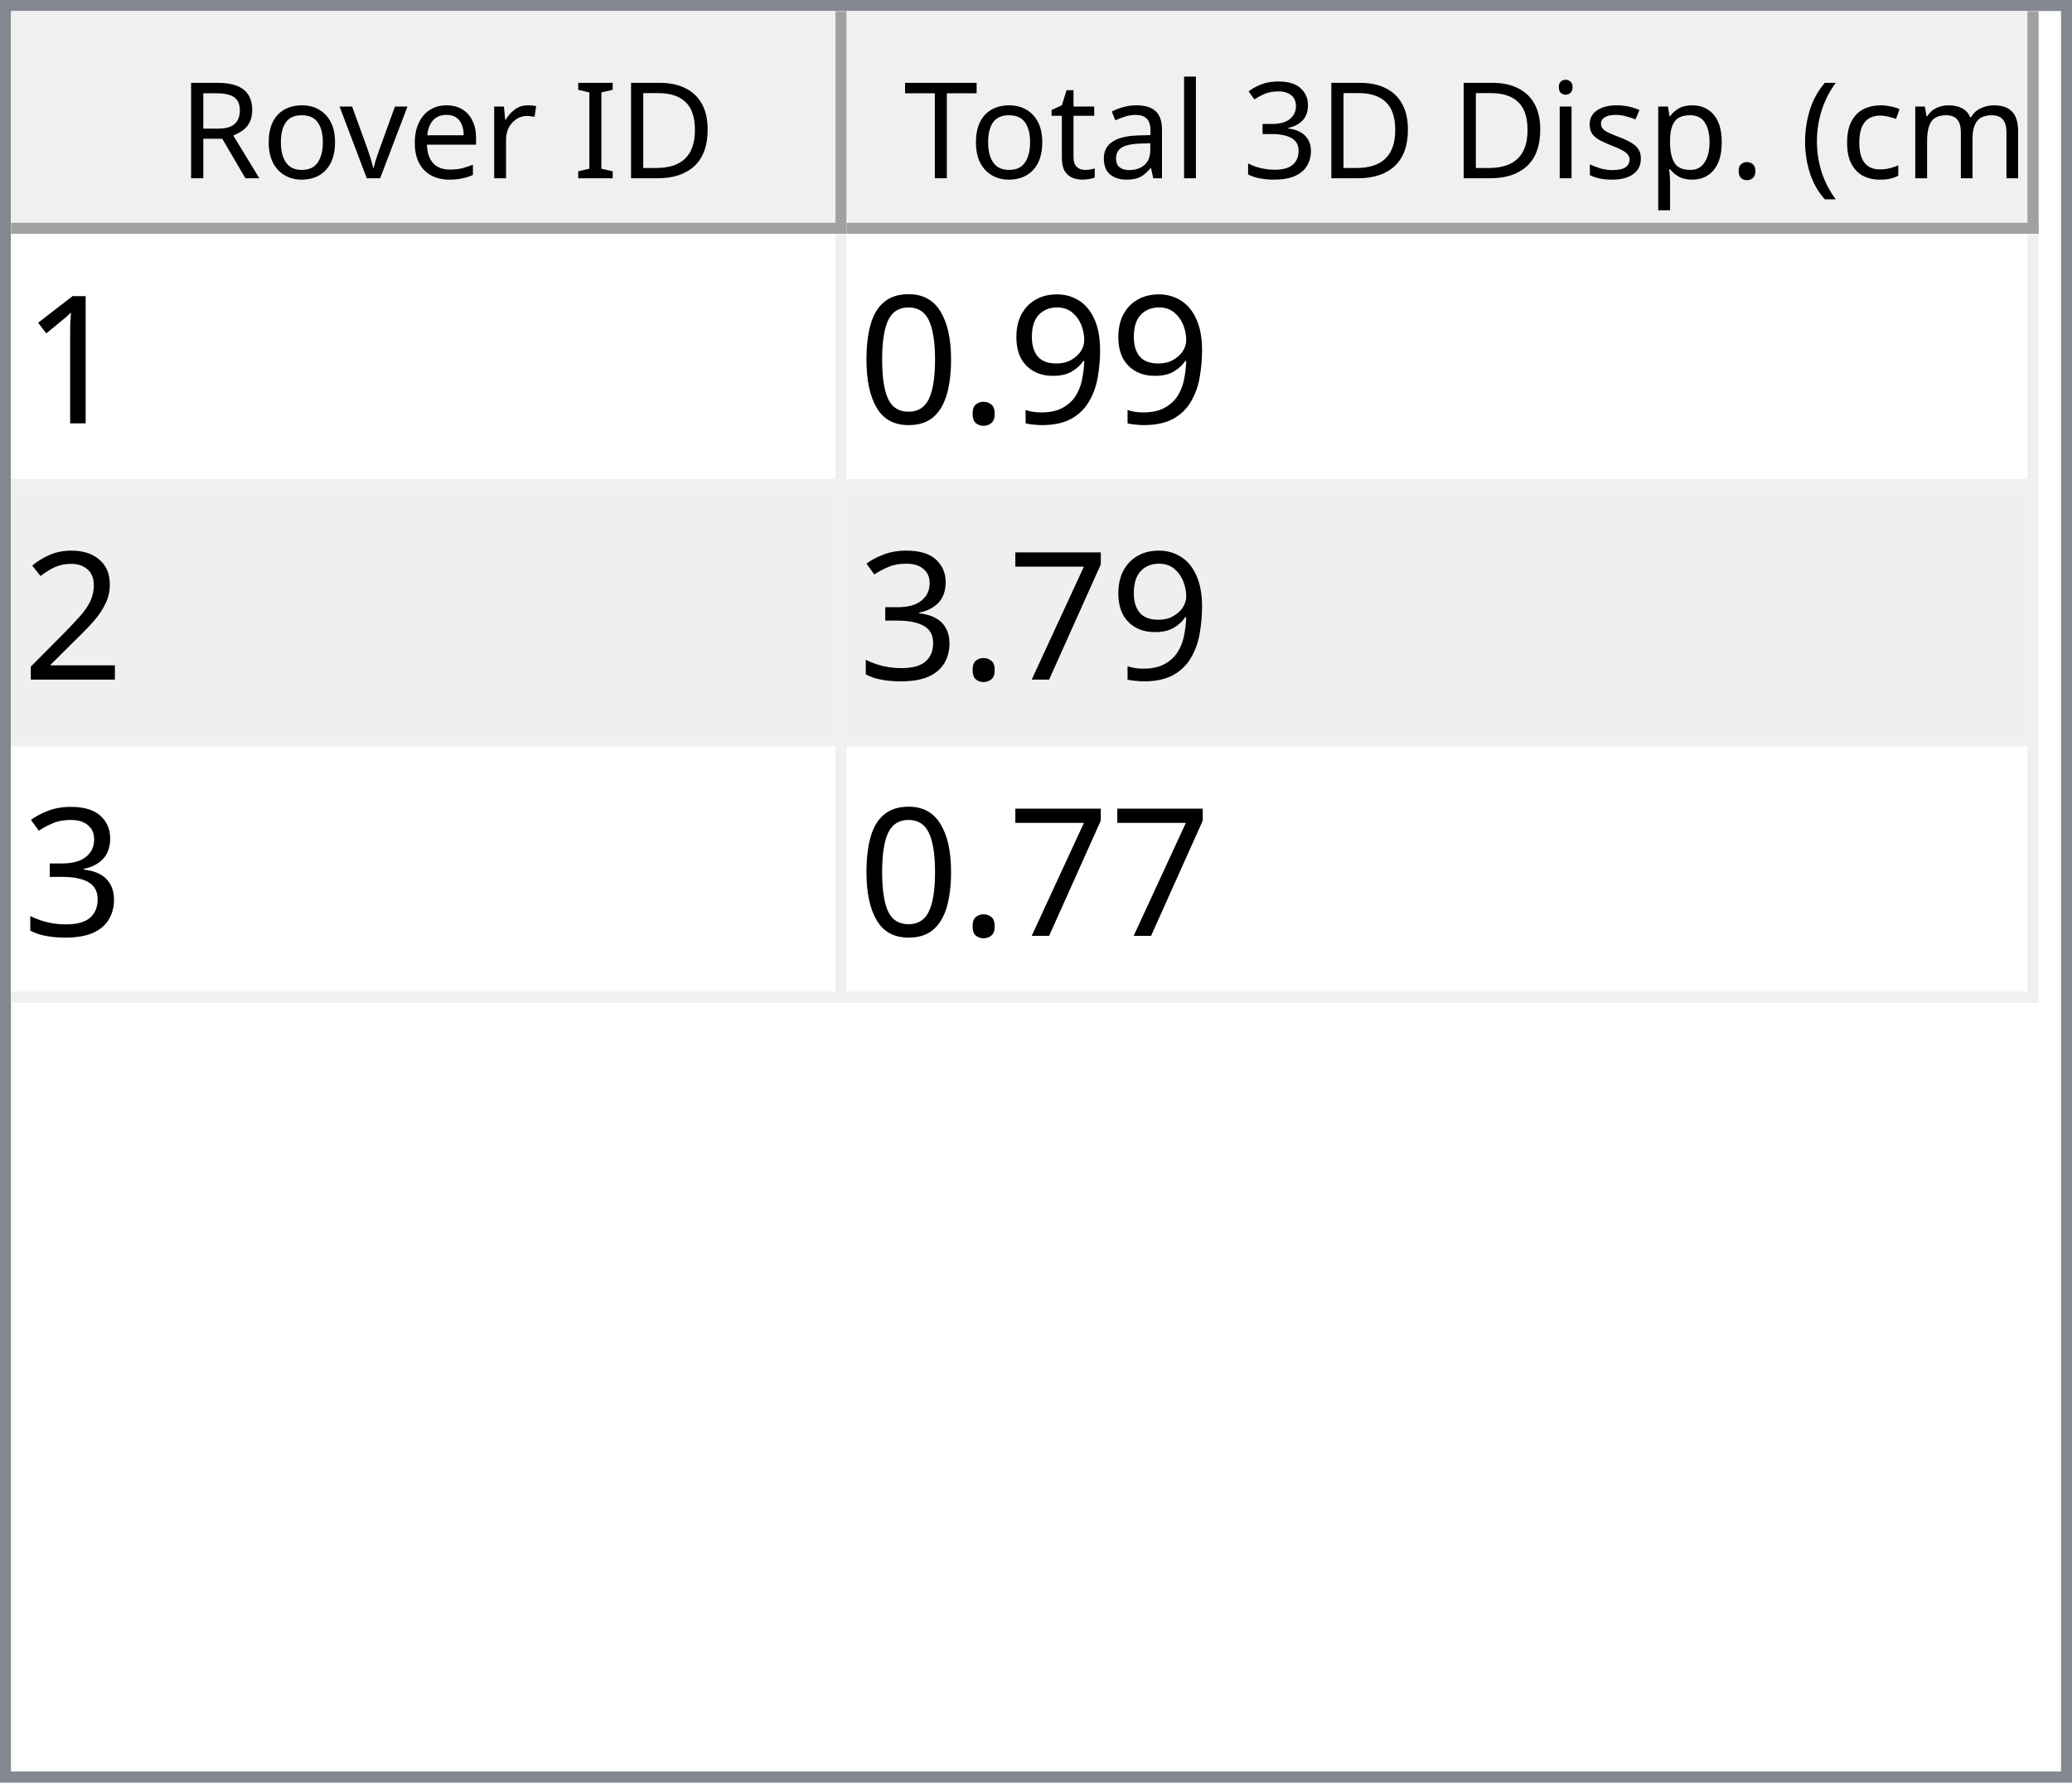
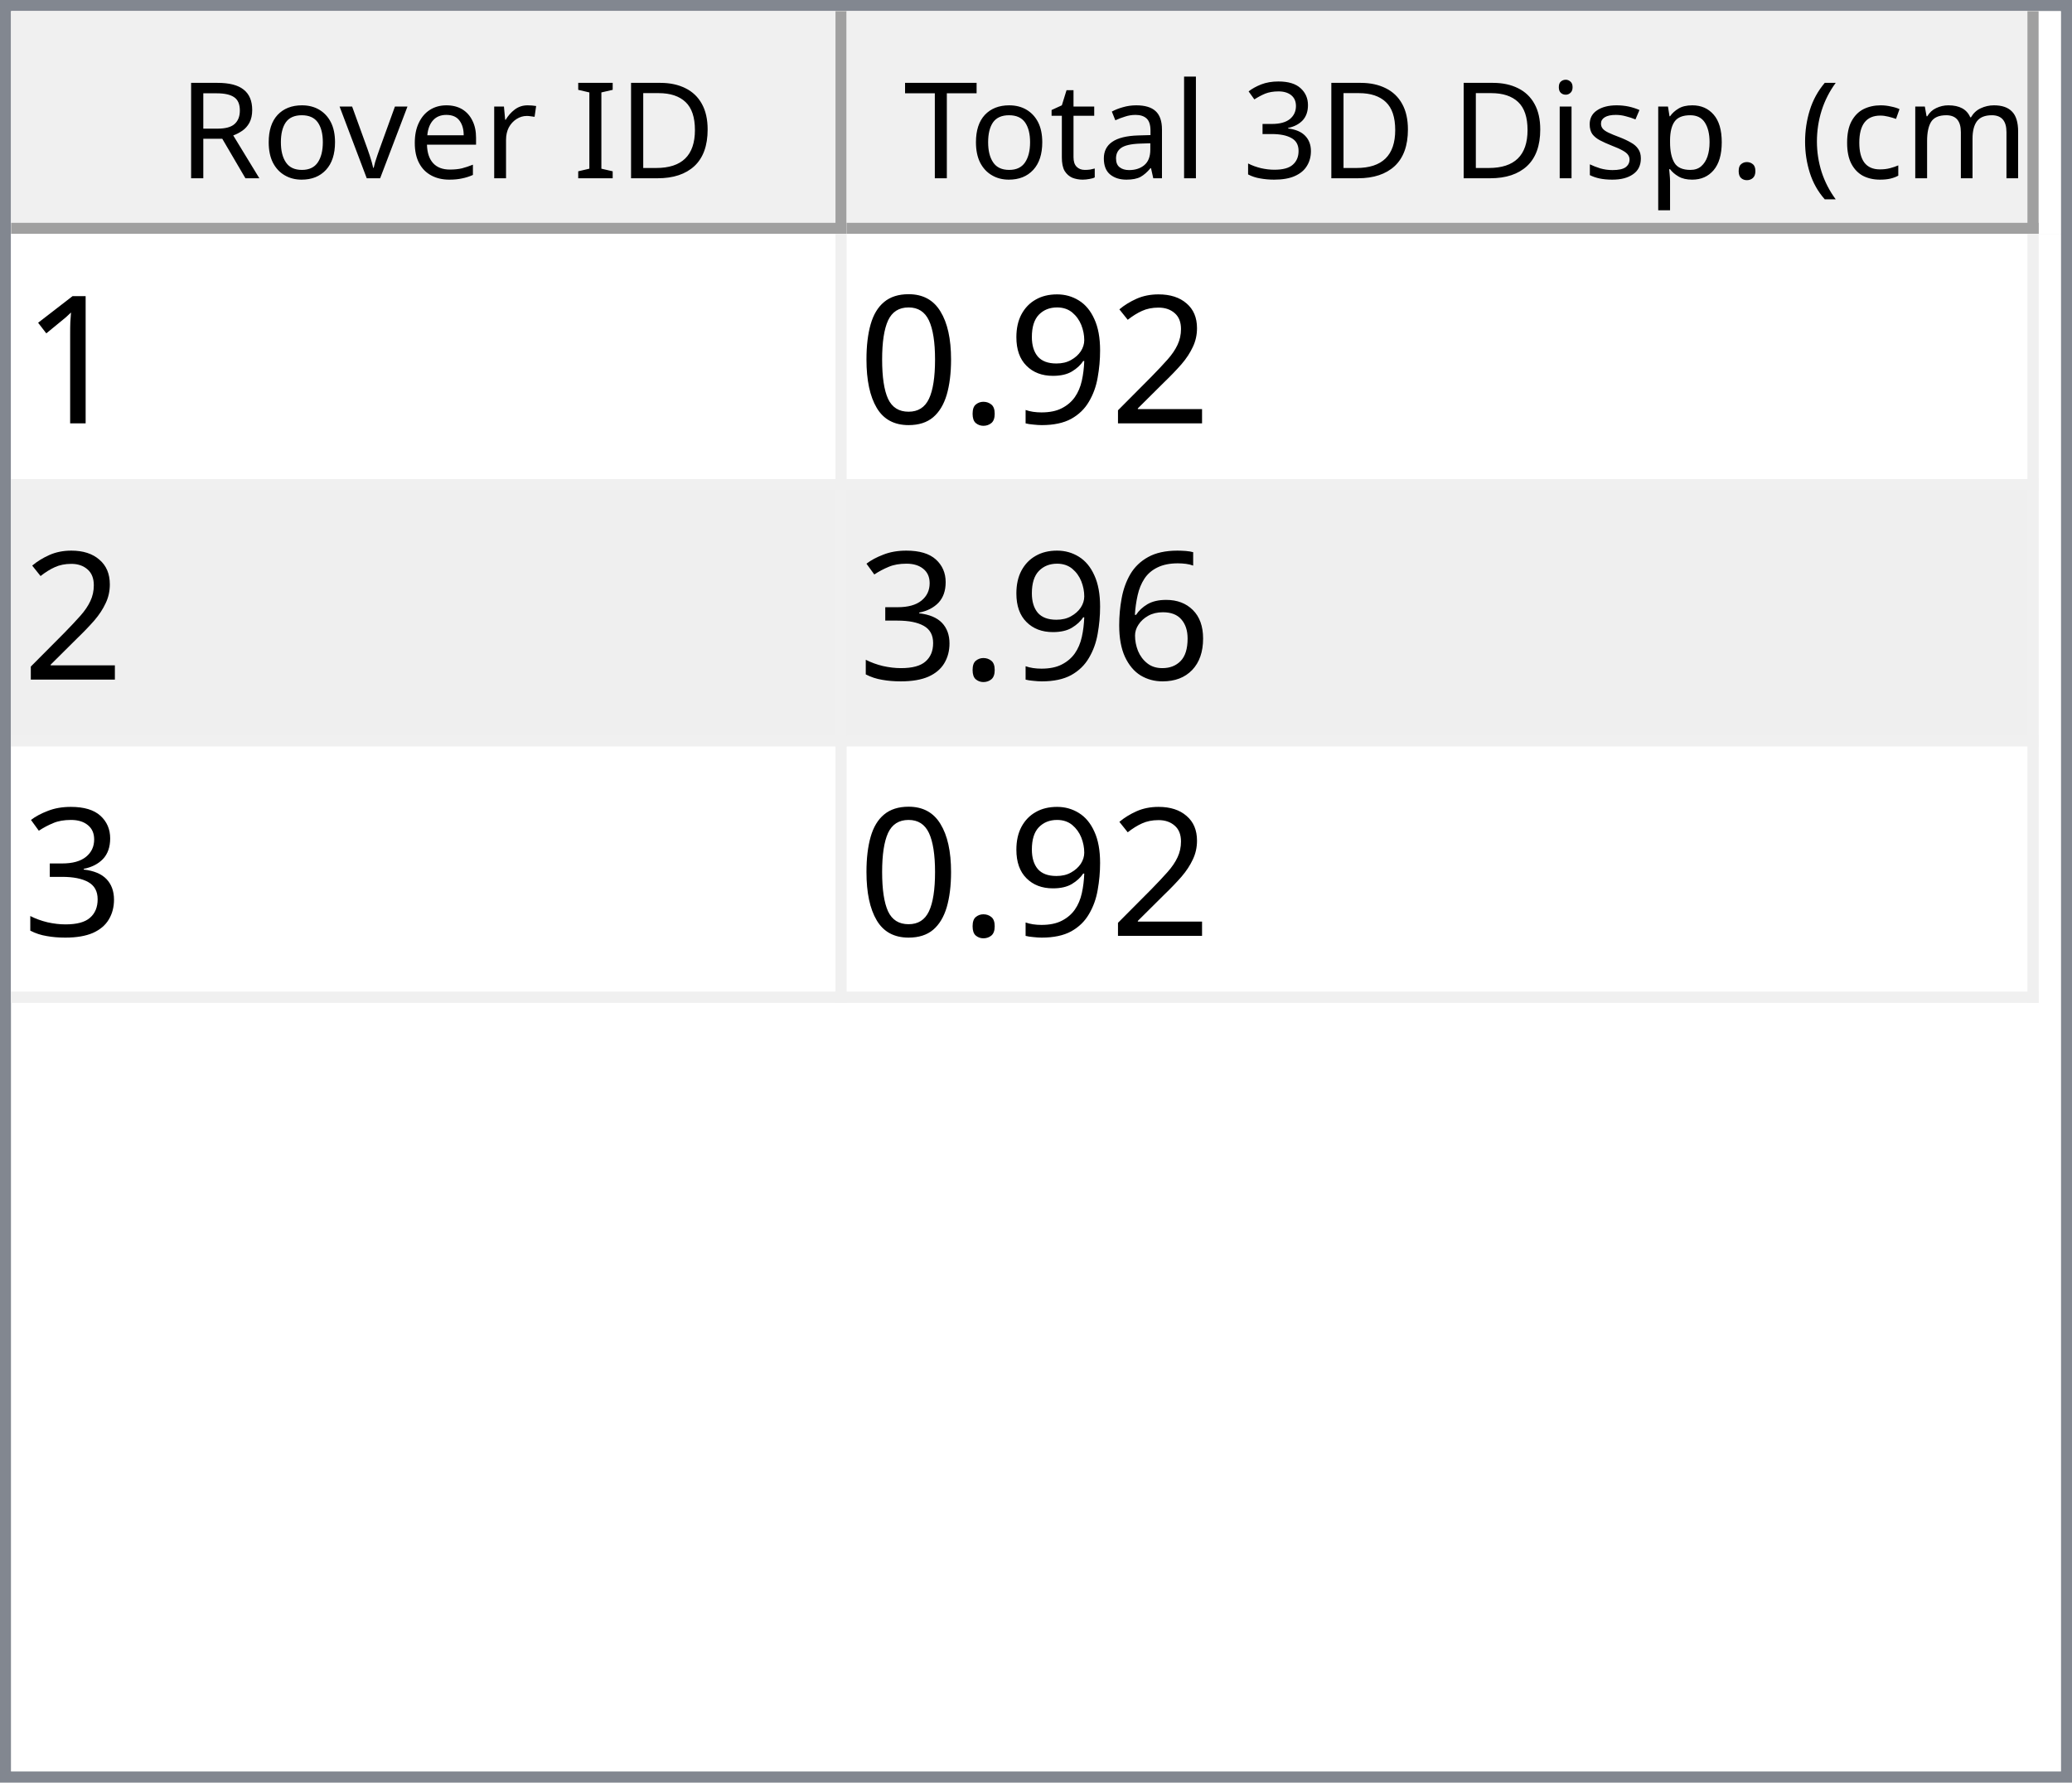
<svg xmlns="http://www.w3.org/2000/svg" style="fill-opacity:1; color-rendering:auto; color-interpolation:auto; text-rendering:auto; stroke:black; stroke-linecap:square; stroke-miterlimit:10; shape-rendering:auto; stroke-opacity:1; fill:black; stroke-dasharray:none; font-weight:normal; stroke-width:1; font-family:'Dialog'; font-style:normal; stroke-linejoin:miter; font-size:12px; stroke-dashoffset:0; image-rendering:auto;" width="186" height="160">
  <defs id="genericDefs" />
  <g>
    <defs id="defs1">
      <clipPath clipPathUnits="userSpaceOnUse" id="clipPath1">
        <path d="M0 0 L186 0 L186 160 L0 160 L0 0 Z" />
      </clipPath>
      <clipPath clipPathUnits="userSpaceOnUse" id="clipPath2">
        <path d="M0 0 L0 160 L186 160 L186 0 Z" />
      </clipPath>
      <clipPath clipPathUnits="userSpaceOnUse" id="clipPath3">
        <path d="M0 0 L0 20 L184 20 L184 0 Z" />
      </clipPath>
      <clipPath clipPathUnits="userSpaceOnUse" id="clipPath4">
        <path d="M0 0 L0 20 L75 20 L75 0 Z" />
      </clipPath>
      <clipPath clipPathUnits="userSpaceOnUse" id="clipPath5">
        <path d="M1 1 L1 19 L74 19 L74 1 Z" />
      </clipPath>
      <clipPath clipPathUnits="userSpaceOnUse" id="clipPath6">
        <path d="M0 0 L0 18 L73 18 L73 0 Z" />
      </clipPath>
      <clipPath clipPathUnits="userSpaceOnUse" id="clipPath7">
        <path d="M-0.5 -0.5 L-0.5 19.5 L74.5 19.5 L74.5 -0.5 Z" />
      </clipPath>
      <clipPath clipPathUnits="userSpaceOnUse" id="clipPath8">
        <path d="M0 0 L0 20 L107 20 L107 0 Z" />
      </clipPath>
      <clipPath clipPathUnits="userSpaceOnUse" id="clipPath9">
        <path d="M1 1 L1 19 L106 19 L106 1 Z" />
      </clipPath>
      <clipPath clipPathUnits="userSpaceOnUse" id="clipPath10">
        <path d="M0 0 L0 18 L105 18 L105 0 Z" />
      </clipPath>
      <clipPath clipPathUnits="userSpaceOnUse" id="clipPath11">
        <path d="M-0.5 -0.5 L-0.5 19.5 L106.5 19.5 L106.5 -0.5 Z" />
      </clipPath>
      <clipPath clipPathUnits="userSpaceOnUse" id="clipPath12">
        <path d="M0 0 L0 138 L184 138 L184 0 Z" />
      </clipPath>
      <clipPath clipPathUnits="userSpaceOnUse" id="clipPath13">
        <path d="M0 0 L0 69 L182 69 L182 0 Z" />
      </clipPath>
      <clipPath clipPathUnits="userSpaceOnUse" id="clipPath14">
        <path d="M-0.5 -0.5 L-0.5 68.5 L181.5 68.5 L181.5 -0.5 Z" />
      </clipPath>
      <clipPath clipPathUnits="userSpaceOnUse" id="clipPath15">
        <path d="M0 0 L0 22 L74 22 L74 0 Z" />
      </clipPath>
      <clipPath clipPathUnits="userSpaceOnUse" id="clipPath16">
        <path d="M0 0 L0 22 L106 22 L106 0 Z" />
      </clipPath>
      <font horiz-adv-x="64.551" id="font1">
        <font-face ascent="107.91" descent="25.098" units-per-em="100" style="font-style:normal; font-family:Segoe UI; font-weight:normal;" />
        <missing-glyph horiz-adv-x="64.551" d="M8.109 0 L8.109 68.266 L56.453 68.266 L56.453 0 L8.109 0 ZM15.328 7.234 L49.219 7.234 L49.219 61.031 L15.328 61.031 L15.328 7.234 Z" />
        <glyph unicode="D" horiz-adv-x="70.117" d="M9.188 0 L9.188 70.016 L28.516 70.016 Q65.531 70.016 65.531 35.891 Q65.531 19.672 55.25 9.836 Q44.969 0 27.734 0 L9.188 0 ZM17.391 62.594 L17.391 7.422 L27.828 7.422 Q41.609 7.422 49.273 14.797 Q56.938 22.172 56.938 35.688 Q56.938 62.594 28.328 62.594 L17.391 62.594 Z" />
        <glyph unicode="I" horiz-adv-x="26.611" d="M17.391 0 L9.188 0 L9.188 70.016 L17.391 70.016 L17.391 0 Z" />
        <glyph unicode=" " horiz-adv-x="27.393" d="" />
        <glyph unicode="r" horiz-adv-x="34.766" d="M34.188 41.891 Q32.078 43.5 28.125 43.5 Q23 43.5 19.555 38.672 Q16.109 33.844 16.109 25.484 L16.109 0 L8.109 0 L8.109 50 L16.109 50 L16.109 39.703 L16.312 39.703 Q18.016 44.969 21.531 47.922 Q25.047 50.875 29.391 50.875 Q32.516 50.875 34.188 50.203 L34.188 41.891 Z" />
        <glyph unicode="e" horiz-adv-x="52.295" d="M48.297 23 L12.984 23 Q13.188 14.656 17.484 10.109 Q21.781 5.562 29.297 5.562 Q37.75 5.562 44.828 11.141 L44.828 3.609 Q38.234 -1.172 27.391 -1.172 Q16.797 -1.172 10.742 5.641 Q4.688 12.453 4.688 24.812 Q4.688 36.469 11.305 43.82 Q17.922 51.172 27.734 51.172 Q37.547 51.172 42.922 44.828 Q48.297 38.484 48.297 27.203 L48.297 23 ZM40.094 29.781 Q40.047 36.719 36.75 40.578 Q33.453 44.438 27.594 44.438 Q21.922 44.438 17.969 40.383 Q14.016 36.328 13.094 29.781 L40.094 29.781 Z" />
        <glyph unicode="v" horiz-adv-x="47.9" d="M47.406 50 L27.484 0 L19.625 0 L0.688 50 L9.469 50 L22.172 13.672 Q23.578 9.672 23.922 6.688 L24.125 6.688 Q24.609 10.453 25.688 13.484 L38.969 50 L47.406 50 Z" />
        <glyph unicode="o" horiz-adv-x="58.594" d="M29 -1.172 Q17.922 -1.172 11.305 5.836 Q4.688 12.844 4.688 24.422 Q4.688 37.016 11.57 44.094 Q18.453 51.172 30.172 51.172 Q41.359 51.172 47.633 44.289 Q53.906 37.406 53.906 25.203 Q53.906 13.234 47.141 6.031 Q40.375 -1.172 29 -1.172 ZM29.594 44.438 Q21.875 44.438 17.383 39.188 Q12.891 33.938 12.891 24.703 Q12.891 15.828 17.43 10.695 Q21.969 5.562 29.594 5.562 Q37.359 5.562 41.531 10.594 Q45.703 15.625 45.703 24.906 Q45.703 34.281 41.531 39.359 Q37.359 44.438 29.594 44.438 Z" />
        <glyph unicode="R" horiz-adv-x="59.814" d="M59.375 0 L49.609 0 L37.891 19.625 Q36.281 22.359 34.766 24.289 Q33.25 26.219 31.664 27.438 Q30.078 28.656 28.25 29.219 Q26.422 29.781 24.125 29.781 L17.391 29.781 L17.391 0 L9.188 0 L9.188 70.016 L30.078 70.016 Q34.672 70.016 38.555 68.867 Q42.438 67.719 45.289 65.375 Q48.141 63.031 49.758 59.547 Q51.375 56.062 51.375 51.375 Q51.375 47.703 50.273 44.656 Q49.172 41.609 47.148 39.211 Q45.125 36.812 42.266 35.133 Q39.406 33.453 35.844 32.516 L35.844 32.328 Q37.594 31.547 38.891 30.547 Q40.188 29.547 41.359 28.18 Q42.531 26.812 43.68 25.078 Q44.828 23.344 46.234 21.047 L59.375 0 ZM17.391 62.594 L17.391 37.203 L28.516 37.203 Q31.594 37.203 34.203 38.133 Q36.812 39.062 38.719 40.797 Q40.625 42.531 41.703 45.047 Q42.781 47.562 42.781 50.688 Q42.781 56.297 39.141 59.445 Q35.5 62.594 28.609 62.594 L17.391 62.594 Z" />
        <glyph unicode=")" horiz-adv-x="30.176" d="M8.297 -15.922 L1.172 -15.922 Q16.406 2.344 16.406 26.812 Q16.406 51.469 1.078 70.016 L8.297 70.016 Q23.531 52.156 23.531 26.703 Q23.531 1.375 8.297 -15.922 Z" />
        <glyph unicode="m" horiz-adv-x="86.133" d="M79.109 0 L71.094 0 L71.094 28.719 Q71.094 37.016 68.531 40.727 Q65.969 44.438 59.906 44.438 Q54.781 44.438 51.195 39.75 Q47.609 35.062 47.609 28.516 L47.609 0 L39.594 0 L39.594 29.688 Q39.594 44.438 28.219 44.438 Q22.953 44.438 19.531 40.016 Q16.109 35.594 16.109 28.516 L16.109 0 L8.109 0 L8.109 50 L16.109 50 L16.109 42.094 L16.312 42.094 Q21.625 51.172 31.844 51.172 Q36.969 51.172 40.773 48.312 Q44.578 45.453 46 40.828 Q51.562 51.172 62.594 51.172 Q79.109 51.172 79.109 30.812 L79.109 0 Z" />
        <glyph unicode="c" horiz-adv-x="46.191" d="M42.188 2.297 Q36.422 -1.172 28.516 -1.172 Q17.828 -1.172 11.258 5.789 Q4.688 12.75 4.688 23.828 Q4.688 36.188 11.766 43.68 Q18.844 51.172 30.672 51.172 Q37.25 51.172 42.281 48.734 L42.281 40.531 Q36.719 44.438 30.375 44.438 Q22.703 44.438 17.797 38.945 Q12.891 33.453 12.891 24.516 Q12.891 15.719 17.508 10.641 Q22.125 5.562 29.891 5.562 Q36.422 5.562 42.188 9.906 L42.188 2.297 Z" />
        <glyph unicode="(" horiz-adv-x="30.176" d="M29.109 -15.922 L21.969 -15.922 Q6.844 1.375 6.844 26.703 Q6.844 52.156 21.969 70.016 L29.203 70.016 Q13.875 51.469 13.875 26.812 Q13.875 2.344 29.109 -15.922 Z" />
        <glyph unicode="." horiz-adv-x="21.68" d="M10.891 -1.078 Q8.641 -1.078 7.055 0.539 Q5.469 2.156 5.469 4.391 Q5.469 6.641 7.055 8.273 Q8.641 9.906 10.891 9.906 Q13.188 9.906 14.797 8.273 Q16.406 6.641 16.406 4.391 Q16.406 2.156 14.797 0.539 Q13.188 -1.078 10.891 -1.078 Z" />
        <glyph unicode="p" horiz-adv-x="58.789" d="M16.312 7.234 L16.109 7.234 L16.109 -23 L8.109 -23 L8.109 50 L16.109 50 L16.109 41.219 L16.312 41.219 Q22.219 51.172 33.594 51.172 Q43.266 51.172 48.688 44.461 Q54.109 37.75 54.109 26.469 Q54.109 13.922 48 6.375 Q41.891 -1.172 31.297 -1.172 Q21.578 -1.172 16.312 7.234 ZM16.109 27.391 L16.109 20.406 Q16.109 14.203 20.141 9.883 Q24.172 5.562 30.375 5.562 Q37.641 5.562 41.773 11.133 Q45.906 16.703 45.906 26.609 Q45.906 34.969 42.047 39.703 Q38.188 44.438 31.594 44.438 Q24.609 44.438 20.359 39.578 Q16.109 34.719 16.109 27.391 Z" />
        <glyph unicode="s" horiz-adv-x="42.432" d="M5.078 1.812 L5.078 10.406 Q11.625 5.562 19.484 5.562 Q30.031 5.562 30.031 12.594 Q30.031 14.594 29.125 15.992 Q28.219 17.391 26.68 18.461 Q25.141 19.531 23.07 20.383 Q21 21.234 18.609 22.172 Q15.281 23.484 12.766 24.828 Q10.25 26.172 8.57 27.859 Q6.891 29.547 6.031 31.695 Q5.172 33.844 5.172 36.719 Q5.172 40.234 6.789 42.945 Q8.406 45.656 11.086 47.484 Q13.766 49.312 17.211 50.242 Q20.656 51.172 24.312 51.172 Q30.812 51.172 35.938 48.922 L35.938 40.828 Q30.422 44.438 23.25 44.438 Q21 44.438 19.195 43.922 Q17.391 43.406 16.094 42.477 Q14.797 41.547 14.086 40.258 Q13.375 38.969 13.375 37.406 Q13.375 35.453 14.086 34.133 Q14.797 32.812 16.164 31.789 Q17.531 30.766 19.484 29.938 Q21.438 29.109 23.922 28.125 Q27.25 26.859 29.883 25.516 Q32.516 24.172 34.375 22.484 Q36.234 20.797 37.234 18.602 Q38.234 16.406 38.234 13.375 Q38.234 9.672 36.602 6.938 Q34.969 4.203 32.234 2.398 Q29.5 0.594 25.93 -0.289 Q22.359 -1.172 18.453 -1.172 Q10.75 -1.172 5.078 1.812 Z" />
        <glyph unicode="i" horiz-adv-x="24.219" d="M12.203 62.703 Q10.062 62.703 8.547 64.164 Q7.031 65.625 7.031 67.875 Q7.031 70.125 8.547 71.609 Q10.062 73.094 12.203 73.094 Q14.406 73.094 15.945 71.609 Q17.484 70.125 17.484 67.875 Q17.484 65.719 15.945 64.211 Q14.406 62.703 12.203 62.703 ZM16.109 0 L8.109 0 L8.109 50 L16.109 50 L16.109 0 Z" />
        <glyph unicode="3" horiz-adv-x="53.906" d="M46.531 19.828 Q46.531 15.094 44.75 11.211 Q42.969 7.328 39.719 4.57 Q36.469 1.812 31.93 0.297 Q27.391 -1.219 21.922 -1.219 Q11.922 -1.219 6 2.594 L6 11.188 Q13.094 5.609 22.219 5.609 Q25.875 5.609 28.828 6.539 Q31.781 7.469 33.906 9.227 Q36.031 10.984 37.18 13.477 Q38.328 15.969 38.328 19.094 Q38.328 32.812 18.797 32.812 L12.984 32.812 L12.984 39.594 L18.5 39.594 Q35.797 39.594 35.797 52.484 Q35.797 64.406 22.609 64.406 Q15.188 64.406 8.688 59.422 L8.688 67.188 Q15.375 71.188 24.609 71.188 Q29 71.188 32.57 69.969 Q36.141 68.75 38.68 66.555 Q41.219 64.359 42.609 61.281 Q44 58.203 44 54.5 Q44 40.672 30.031 36.719 L30.031 36.531 Q33.594 36.141 36.625 34.797 Q39.656 33.453 41.852 31.305 Q44.047 29.156 45.289 26.25 Q46.531 23.344 46.531 19.828 Z" />
        <glyph unicode="l" horiz-adv-x="24.219" d="M16.109 0 L8.109 0 L8.109 74.031 L16.109 74.031 L16.109 0 Z" />
        <glyph unicode="a" horiz-adv-x="50.879" d="M43.891 0 L35.891 0 L35.891 7.812 L35.688 7.812 Q30.469 -1.172 20.312 -1.172 Q12.844 -1.172 8.617 2.781 Q4.391 6.734 4.391 13.281 Q4.391 27.297 20.906 29.594 L35.891 31.688 Q35.891 44.438 25.594 44.438 Q16.547 44.438 9.281 38.281 L9.281 46.484 Q16.656 51.172 26.266 51.172 Q43.891 51.172 43.891 32.516 L43.891 0 ZM35.891 25.297 L23.828 23.641 Q18.266 22.859 15.43 20.875 Q12.594 18.891 12.594 13.875 Q12.594 10.203 15.211 7.883 Q17.828 5.562 22.172 5.562 Q28.125 5.562 32.008 9.742 Q35.891 13.922 35.891 20.312 L35.891 25.297 Z" />
        <glyph unicode="t" horiz-adv-x="33.887" d="M31.297 0.484 Q28.469 -1.078 23.828 -1.078 Q10.688 -1.078 10.688 13.578 L10.688 43.172 L2.094 43.172 L2.094 50 L10.688 50 L10.688 62.203 L18.703 64.797 L18.703 50 L31.297 50 L31.297 43.172 L18.703 43.172 L18.703 14.984 Q18.703 9.969 20.414 7.82 Q22.125 5.672 26.078 5.672 Q29.109 5.672 31.297 7.328 L31.297 0.484 Z" />
        <glyph unicode="T" horiz-adv-x="52.393" d="M50.594 62.594 L30.375 62.594 L30.375 0 L22.172 0 L22.172 62.594 L2 62.594 L2 70.016 L50.594 70.016 L50.594 62.594 Z" />
      </font>
      <font horiz-adv-x="75.0" id="font2">
        <font-face ascent="100.537" descent="21.973" units-per-em="100" style="font-style:normal; font-family:sans-serif; font-weight:normal;" />
        <missing-glyph horiz-adv-x="75.0" d="M12.5 0 L12.5 62.5 L62.5 62.5 L62.5 0 L12.5 0 ZM14.062 1.562 L60.938 1.562 L60.938 60.938 L14.062 60.938 L14.062 1.562 Z" />
        <glyph unicode="1" horiz-adv-x="55.615" d="M37.25 0 L28.469 0 L28.469 56 Q25.297 52.984 20.141 49.953 Q14.984 46.922 10.891 45.406 L10.891 53.906 Q18.266 57.375 23.781 62.305 Q29.297 67.234 31.594 71.875 L37.25 71.875 L37.25 0 Z" />
+         <glyph unicode="2" horiz-adv-x="55.615" d="M50.344 8.453 L50.344 0 L3.031 0 Q2.938 3.172 4.047 6.109 Q5.859 10.938 9.836 15.625 Q13.812 20.312 21.344 26.469 Q33.016 36.031 37.117 41.625 Q41.219 47.219 41.219 52.203 Q41.219 57.422 37.477 61.008 Q33.734 64.594 27.734 64.594 Q21.391 64.594 17.578 60.789 Q13.766 56.984 13.719 50.25 L4.688 51.172 Q5.609 61.281 11.664 66.578 Q17.719 71.875 27.938 71.875 Q38.234 71.875 44.242 66.164 Q50.25 60.453 50.25 52 Q50.25 47.703 48.492 43.555 Q46.734 39.406 42.656 34.812 Q38.578 30.219 29.109 22.219 Q21.188 15.578 18.945 13.211 Q16.703 10.844 15.234 8.453 L50.344 8.453 Z" />
        <glyph unicode="9" horiz-adv-x="55.615" d="M5.469 16.547 L13.922 17.328 Q14.984 11.375 18.016 8.688 Q21.047 6 25.781 6 Q29.828 6 32.883 7.859 Q35.938 9.719 37.891 12.82 Q39.844 15.922 41.164 21.195 Q42.484 26.469 42.484 31.938 Q42.484 32.516 42.438 33.688 Q39.797 29.5 35.234 26.883 Q30.672 24.266 25.344 24.266 Q16.453 24.266 10.305 30.711 Q4.156 37.156 4.156 47.703 Q4.156 58.594 10.578 65.234 Q17 71.875 26.656 71.875 Q33.641 71.875 39.43 68.117 Q45.219 64.359 48.219 57.398 Q51.219 50.438 51.219 37.25 Q51.219 23.531 48.242 15.406 Q45.266 7.281 39.383 3.031 Q33.5 -1.219 25.594 -1.219 Q17.188 -1.219 11.867 3.445 Q6.547 8.109 5.469 16.547 ZM41.453 48.141 Q41.453 55.719 37.43 60.156 Q33.406 64.594 27.734 64.594 Q21.875 64.594 17.531 59.812 Q13.188 55.031 13.188 47.406 Q13.188 40.578 17.312 36.305 Q21.438 32.031 27.484 32.031 Q33.594 32.031 37.523 36.305 Q41.453 40.578 41.453 48.141 Z" />
        <glyph unicode="." horiz-adv-x="27.783" d="M9.078 0 L9.078 10.016 L19.094 10.016 L19.094 0 L9.078 0 Z" />
        <glyph unicode="0" horiz-adv-x="55.615" d="M4.156 35.297 Q4.156 48 6.766 55.742 Q9.375 63.484 14.523 67.68 Q19.672 71.875 27.484 71.875 Q33.25 71.875 37.594 69.555 Q41.938 67.234 44.773 62.867 Q47.609 58.5 49.219 52.227 Q50.828 45.953 50.828 35.297 Q50.828 22.703 48.242 14.969 Q45.656 7.234 40.508 3.008 Q35.359 -1.219 27.484 -1.219 Q17.141 -1.219 11.234 6.203 Q4.156 15.141 4.156 35.297 ZM13.188 35.297 Q13.188 17.672 17.312 11.836 Q21.438 6 27.484 6 Q33.547 6 37.672 11.859 Q41.797 17.719 41.797 35.297 Q41.797 52.984 37.672 58.789 Q33.547 64.594 27.391 64.594 Q21.344 64.594 17.719 59.469 Q13.188 52.938 13.188 35.297 Z" />
-         <glyph unicode="2" horiz-adv-x="55.615" d="M50.344 8.453 L50.344 0 L3.031 0 Q2.938 3.172 4.047 6.109 Q5.859 10.938 9.836 15.625 Q13.812 20.312 21.344 26.469 Q33.016 36.031 37.117 41.625 Q41.219 47.219 41.219 52.203 Q41.219 57.422 37.477 61.008 Q33.734 64.594 27.734 64.594 Q21.391 64.594 17.578 60.789 Q13.766 56.984 13.719 50.25 L4.688 51.172 Q5.609 61.281 11.664 66.578 Q17.719 71.875 27.938 71.875 Q38.234 71.875 44.242 66.164 Q50.25 60.453 50.25 52 Q50.25 47.703 48.492 43.555 Q46.734 39.406 42.656 34.812 Q38.578 30.219 29.109 22.219 Q21.188 15.578 18.945 13.211 Q16.703 10.844 15.234 8.453 L50.344 8.453 Z" />
-         <glyph unicode="7" horiz-adv-x="55.615" d="M4.734 62.203 L4.734 70.656 L51.078 70.656 L51.078 63.812 Q44.234 56.547 37.523 44.484 Q30.812 32.422 27.156 19.672 Q24.516 10.688 23.781 0 L14.75 0 Q14.891 8.453 18.062 20.414 Q21.234 32.375 27.172 43.484 Q33.109 54.594 39.797 62.203 L4.734 62.203 Z" />
+         <glyph unicode="6" horiz-adv-x="55.615" d="M49.75 54.047 L41.016 53.375 Q39.844 58.547 37.703 60.891 Q34.125 64.656 28.906 64.656 Q24.703 64.656 21.531 62.312 Q17.391 59.281 14.992 53.469 Q12.594 47.656 12.5 36.922 Q15.672 41.75 20.266 44.094 Q24.859 46.438 29.891 46.438 Q38.672 46.438 44.852 39.969 Q51.031 33.5 51.031 23.25 Q51.031 16.5 48.125 10.719 Q45.219 4.938 40.141 1.859 Q35.062 -1.219 28.609 -1.219 Q17.625 -1.219 10.695 6.859 Q3.766 14.938 3.766 33.5 Q3.766 54.25 11.422 63.672 Q18.109 71.875 29.438 71.875 Q37.891 71.875 43.289 67.141 Q48.688 62.406 49.75 54.047 ZM13.875 23.188 Q13.875 18.656 15.797 14.508 Q17.719 10.359 21.188 8.18 Q24.656 6 28.469 6 Q34.031 6 38.039 10.492 Q42.047 14.984 42.047 22.703 Q42.047 30.125 38.086 34.398 Q34.125 38.672 28.125 38.672 Q22.172 38.672 18.023 34.398 Q13.875 30.125 13.875 23.188 Z" />
        <glyph unicode="3" horiz-adv-x="55.615" d="M4.203 18.891 L12.984 20.062 Q14.5 12.594 18.141 9.297 Q21.781 6 27 6 Q33.203 6 37.477 10.297 Q41.75 14.594 41.75 20.953 Q41.75 27 37.797 30.93 Q33.844 34.859 27.734 34.859 Q25.25 34.859 21.531 33.891 L22.516 41.609 Q23.391 41.5 23.922 41.5 Q29.547 41.5 34.039 44.43 Q38.531 47.359 38.531 53.469 Q38.531 58.297 35.258 61.477 Q31.984 64.656 26.812 64.656 Q21.688 64.656 18.266 61.43 Q14.844 58.203 13.875 51.766 L5.078 53.328 Q6.688 62.156 12.398 67.016 Q18.109 71.875 26.609 71.875 Q32.469 71.875 37.398 69.359 Q42.328 66.844 44.945 62.5 Q47.562 58.156 47.562 53.266 Q47.562 48.641 45.07 44.828 Q42.578 41.016 37.703 38.766 Q44.047 37.312 47.562 32.695 Q51.078 28.078 51.078 21.141 Q51.078 11.766 44.242 5.25 Q37.406 -1.266 26.953 -1.266 Q17.531 -1.266 11.305 4.352 Q5.078 9.969 4.203 18.891 Z" />
      </font>
    </defs>
    <g style="fill:white; stroke:white;">
      <rect x="0" y="0" width="186" style="clip-path:url(#clipPath1); stroke:none;" height="160" />
    </g>
    <g style="fill:white; text-rendering:optimizeSpeed; color-rendering:optimizeSpeed; image-rendering:optimizeSpeed; shape-rendering:crispEdges; stroke:white; color-interpolation:sRGB;">
      <rect x="0" width="186" height="160" y="0" style="stroke:none;" />
      <path style="stroke:none;" d="M0 160 L186 160 L186 0 L0 0 Z" />
    </g>
    <g style="fill:rgb(240,240,240); font-family:'Segoe UI'; stroke:rgb(240,240,240);">
      <rect x="0" y="0" width="186" style="clip-path:url(#clipPath2); stroke:none;" height="160" />
    </g>
    <g style="fill:rgb(130,135,144); font-family:'Segoe UI'; stroke:rgb(130,135,144);">
      <path d="M0 0 L186 0 L186 160 L0 160 L0 0 ZM1 1 L185 1 L185 159 L1 159 L1 1 Z" style="fill-rule:evenodd; clip-path:url(#clipPath2); stroke:none;" />
    </g>
    <g style="fill:white; font-family:'Segoe UI'; stroke:white;" transform="translate(1,1)">
      <rect x="0" y="0" width="184" style="clip-path:url(#clipPath3); stroke:none;" height="20" />
    </g>
    <g style="fill:rgb(240,240,240); font-family:'Segoe UI'; stroke:rgb(240,240,240);" transform="translate(1,1)">
      <rect x="0" y="0" width="75" style="clip-path:url(#clipPath4); stroke:none;" height="20" />
    </g>
    <g style="font-family:'Segoe UI';" transform="translate(2,2)">
      <text x="14" xml:space="preserve" y="14" style="clip-path:url(#clipPath6); stroke:none;">Rover ID</text>
    </g>
    <g style="fill:rgb(160,160,160); font-family:'Segoe UI'; stroke:rgb(160,160,160); stroke-linejoin:bevel;" transform="translate(1.5,1.5)">
      <line x1="74" x2="74" y1="0" style="fill:none; clip-path:url(#clipPath7);" y2="19" />
    </g>
    <g style="fill:rgb(160,160,160); font-family:'Segoe UI'; stroke:rgb(160,160,160); stroke-linejoin:bevel;" transform="matrix(1,0,0,1,1,1) translate(0.5,0.5)">
      <line x1="0" x2="74" y1="19" style="fill:none; clip-path:url(#clipPath7);" y2="19" />
    </g>
    <g style="fill:rgb(240,240,240); font-family:'Segoe UI'; stroke:rgb(240,240,240);" transform="translate(76,1)">
      <rect x="0" y="0" width="107" style="clip-path:url(#clipPath8); stroke:none;" height="20" />
    </g>
    <g style="font-family:'Segoe UI';" transform="translate(77,2)">
      <text x="1" xml:space="preserve" y="14" style="clip-path:url(#clipPath10); stroke:none;"> Total 3D Disp. (cm)</text>
    </g>
    <g style="fill:rgb(160,160,160); font-family:'Segoe UI'; stroke:rgb(160,160,160); stroke-linejoin:bevel;" transform="translate(76.5,1.5)">
      <line x1="106" x2="106" y1="0" style="fill:none; clip-path:url(#clipPath11);" y2="19" />
    </g>
    <g style="fill:rgb(160,160,160); font-family:'Segoe UI'; stroke:rgb(160,160,160); stroke-linejoin:bevel;" transform="matrix(1,0,0,1,76,1) translate(0.5,0.5)">
      <line x1="0" x2="106" y1="19" style="fill:none; clip-path:url(#clipPath11);" y2="19" />
    </g>
    <g style="fill:white; font-family:'Segoe UI'; stroke:white;" transform="translate(1,21)">
      <rect x="0" y="0" width="184" style="clip-path:url(#clipPath12); stroke:none;" height="138" />
    </g>
    <g style="fill:rgb(240,240,240); font-size:16px; font-family:sans-serif; stroke:rgb(240,240,240);" transform="translate(1,21)">
      <rect x="0" y="0" width="182" style="clip-path:url(#clipPath13); stroke:none;" height="69" />
      <line transform="translate(0.5,0.5)" x1="0" x2="181" y1="22" style="clip-path:url(#clipPath14); fill:none; stroke-linejoin:bevel;" y2="22" />
    </g>
    <g transform="matrix(1,0,0,1,1,21) translate(0.5,0.5)" style="fill:rgb(240,240,240); font-size:16px; font-family:sans-serif; stroke:rgb(240,240,240); stroke-linejoin:bevel;">
      <line x1="0" x2="181" y1="45" style="fill:none; clip-path:url(#clipPath14);" y2="45" />
    </g>
    <g transform="matrix(1,0,0,1,1,21) translate(0.5,0.5)" style="fill:rgb(240,240,240); font-size:16px; font-family:sans-serif; stroke:rgb(240,240,240); stroke-linejoin:bevel;">
      <line x1="0" x2="181" y1="68" style="fill:none; clip-path:url(#clipPath14);" y2="68" />
    </g>
    <g transform="matrix(1,0,0,1,1,21) translate(0.5,0.5)" style="fill:rgb(240,240,240); font-size:16px; font-family:sans-serif; stroke:rgb(240,240,240); stroke-linejoin:bevel;">
      <line x1="74" x2="74" y1="0" style="fill:none; clip-path:url(#clipPath14);" y2="68" />
    </g>
    <g transform="matrix(1,0,0,1,1,21) translate(0.5,0.5)" style="fill:rgb(240,240,240); font-size:16px; font-family:sans-serif; stroke:rgb(240,240,240); stroke-linejoin:bevel;">
      <line x1="181" x2="181" y1="0" style="fill:none; clip-path:url(#clipPath14);" y2="68" />
    </g>
    <g style="fill:white; font-size:16px; font-family:sans-serif; stroke:white;" transform="matrix(1,0,0,1,1,21)">
      <rect x="0" y="0" width="74" style="clip-path:url(#clipPath15); stroke:none;" height="22" />
      <text x="1" y="17" style="fill:black; clip-path:url(#clipPath15); stroke:none;" xml:space="preserve">1</text>
    </g>
    <g style="fill:white; font-size:16px; font-family:sans-serif; stroke:white;" transform="matrix(1,0,0,1,1,21) translate(75,0)">
      <rect x="0" y="0" width="106" style="clip-path:url(#clipPath16); stroke:none;" height="22" />
-       <text x="1" y="17" style="fill:black; clip-path:url(#clipPath16); stroke:none;" xml:space="preserve">0.99</text>
+       <text x="1" y="17" style="fill:black; clip-path:url(#clipPath16); stroke:none;" xml:space="preserve">0.92</text>
    </g>
    <g style="fill:rgb(239,239,239); font-size:16px; font-family:sans-serif; stroke:rgb(239,239,239);" transform="matrix(1,0,0,1,1,21) translate(0,23)">
      <rect x="0" y="0" width="74" style="clip-path:url(#clipPath15); stroke:none;" height="22" />
      <text x="1" y="17" style="fill:black; clip-path:url(#clipPath15); stroke:none;" xml:space="preserve">2</text>
    </g>
    <g style="fill:rgb(239,239,239); font-size:16px; font-family:sans-serif; stroke:rgb(239,239,239);" transform="matrix(1,0,0,1,1,21) translate(75,23)">
      <rect x="0" y="0" width="106" style="clip-path:url(#clipPath16); stroke:none;" height="22" />
-       <text x="1" y="17" style="fill:black; clip-path:url(#clipPath16); stroke:none;" xml:space="preserve">3.79</text>
+       <text x="1" y="17" style="fill:black; clip-path:url(#clipPath16); stroke:none;" xml:space="preserve">3.96</text>
    </g>
    <g style="fill:white; font-size:16px; font-family:sans-serif; stroke:white;" transform="matrix(1,0,0,1,1,21) translate(0,46)">
      <rect x="0" y="0" width="74" style="clip-path:url(#clipPath15); stroke:none;" height="22" />
      <text x="1" y="17" style="fill:black; clip-path:url(#clipPath15); stroke:none;" xml:space="preserve">3</text>
    </g>
    <g style="fill:white; font-size:16px; font-family:sans-serif; stroke:white;" transform="matrix(1,0,0,1,1,21) translate(75,46)">
      <rect x="0" y="0" width="106" style="clip-path:url(#clipPath16); stroke:none;" height="22" />
-       <text x="1" y="17" style="fill:black; clip-path:url(#clipPath16); stroke:none;" xml:space="preserve">0.77</text>
+       <text x="1" y="17" style="fill:black; clip-path:url(#clipPath16); stroke:none;" xml:space="preserve">0.92</text>
    </g>
  </g>
</svg>
